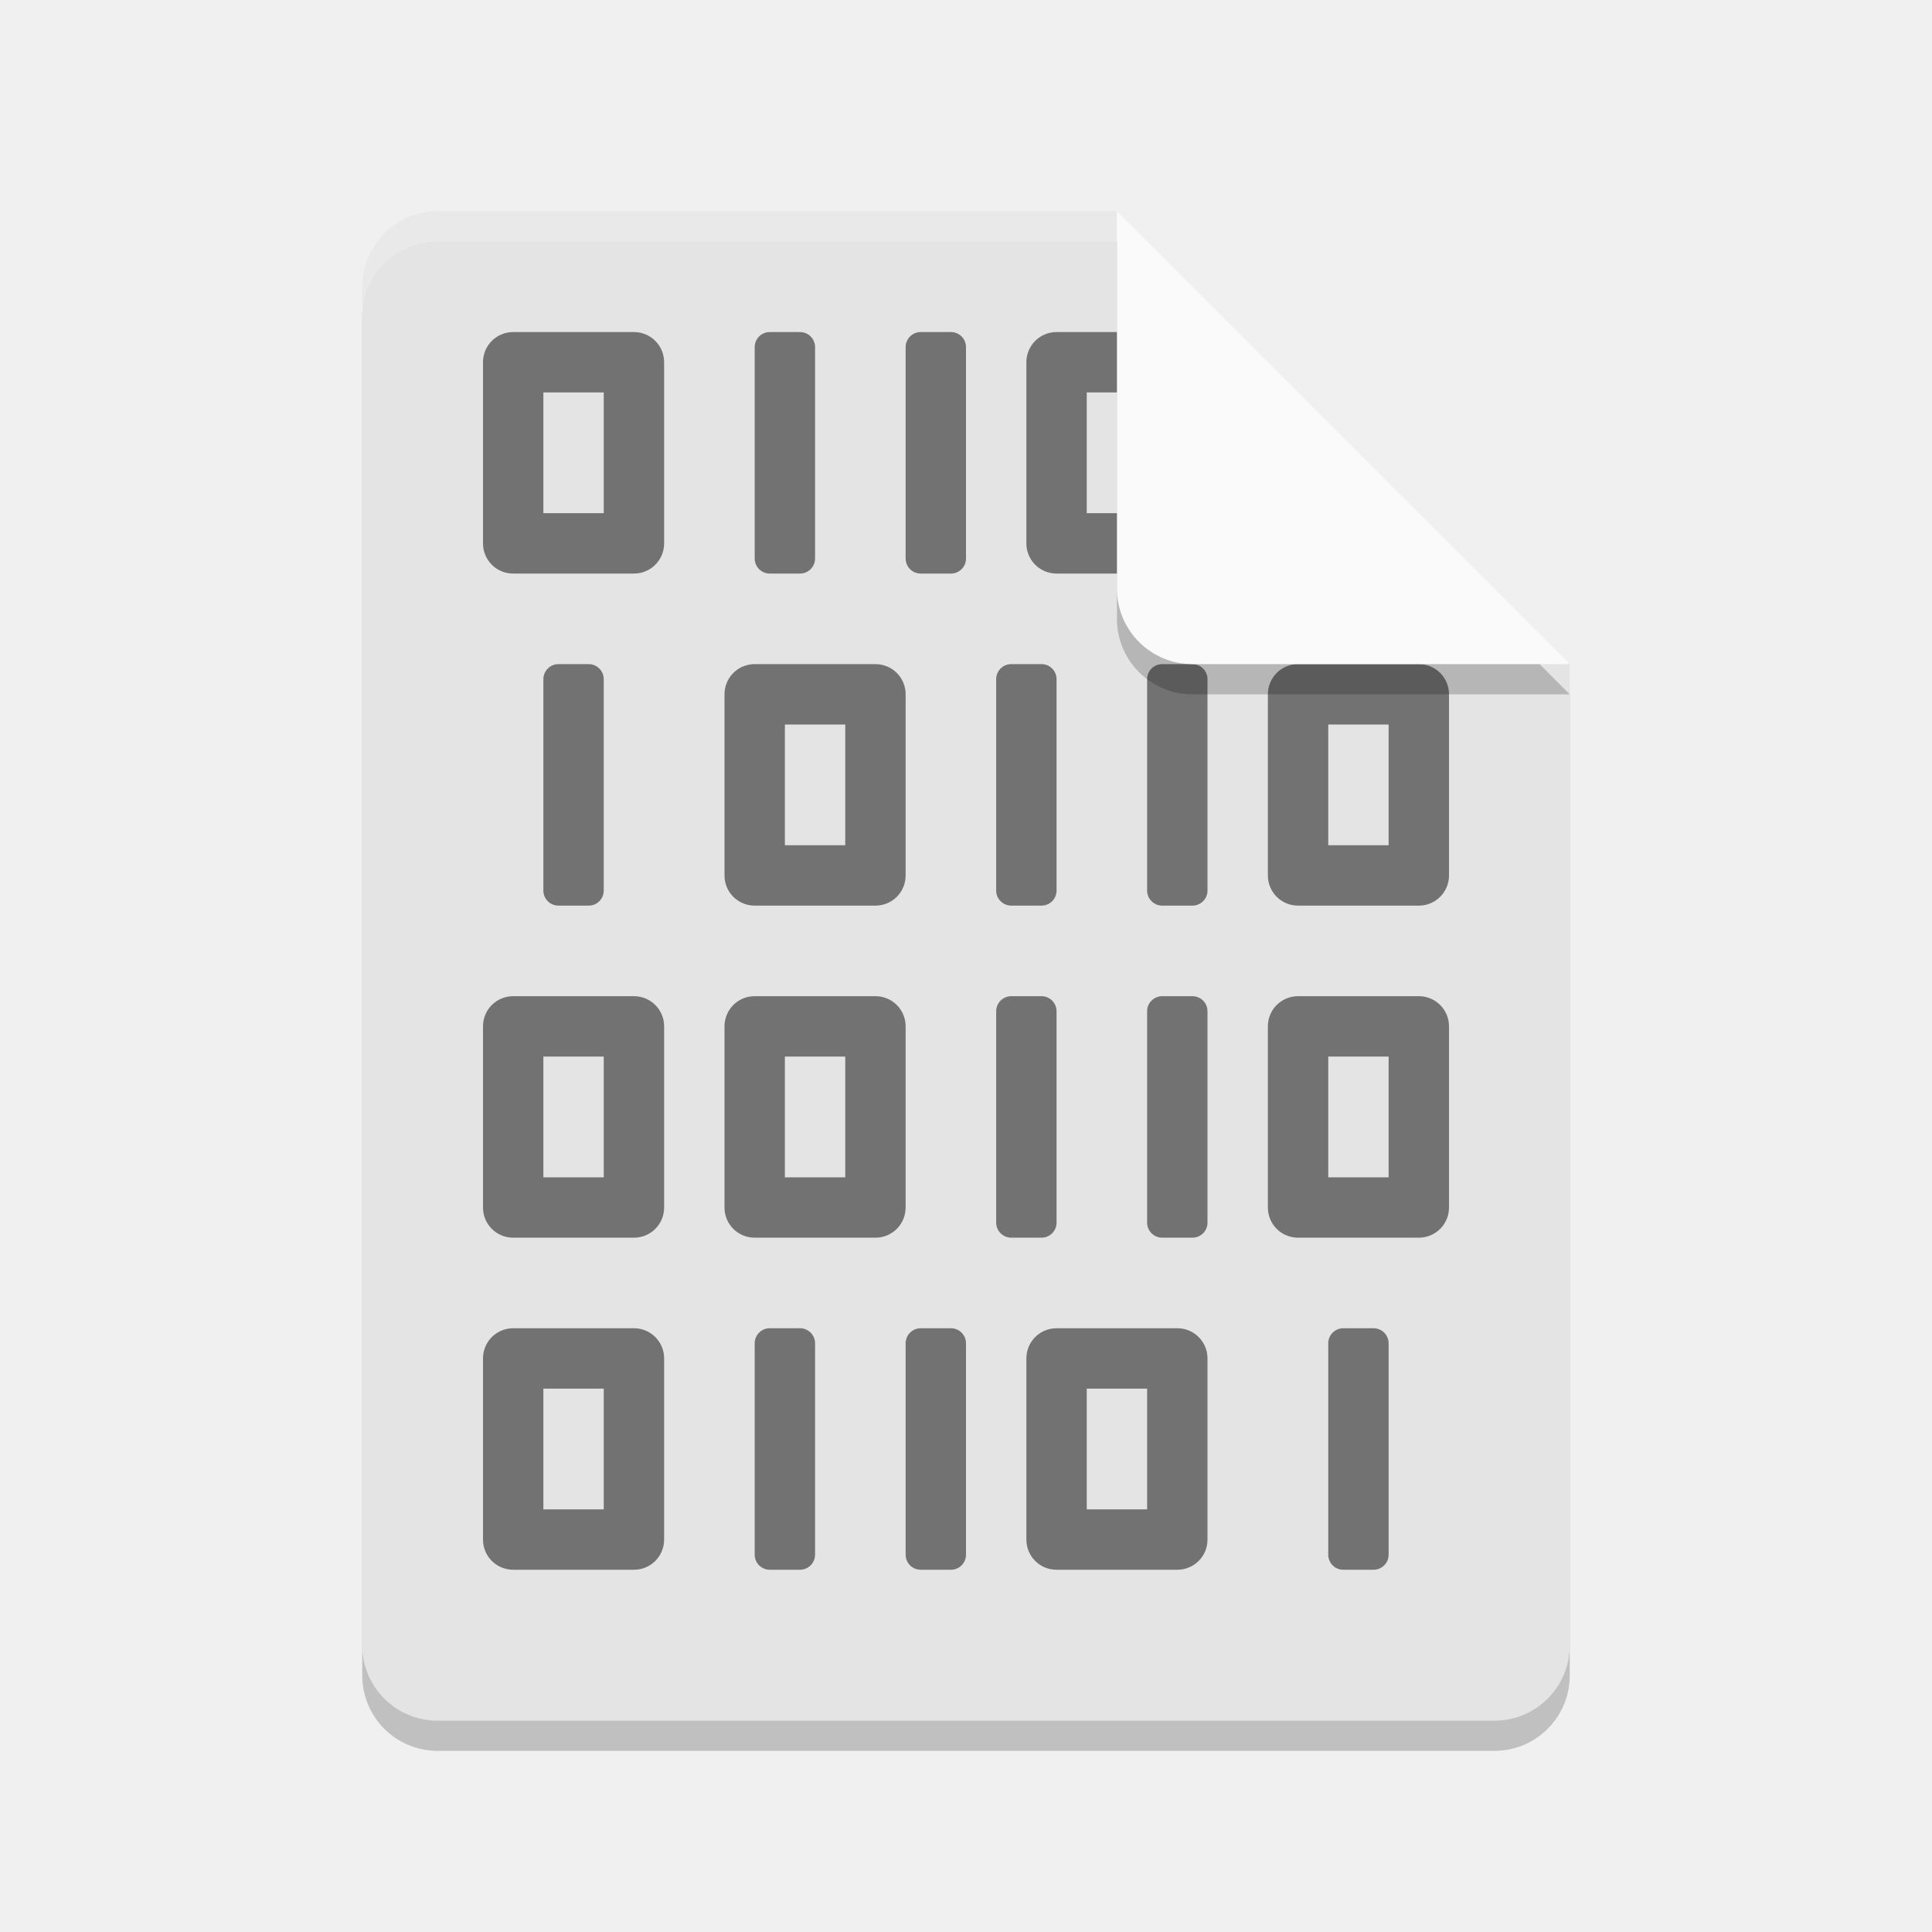
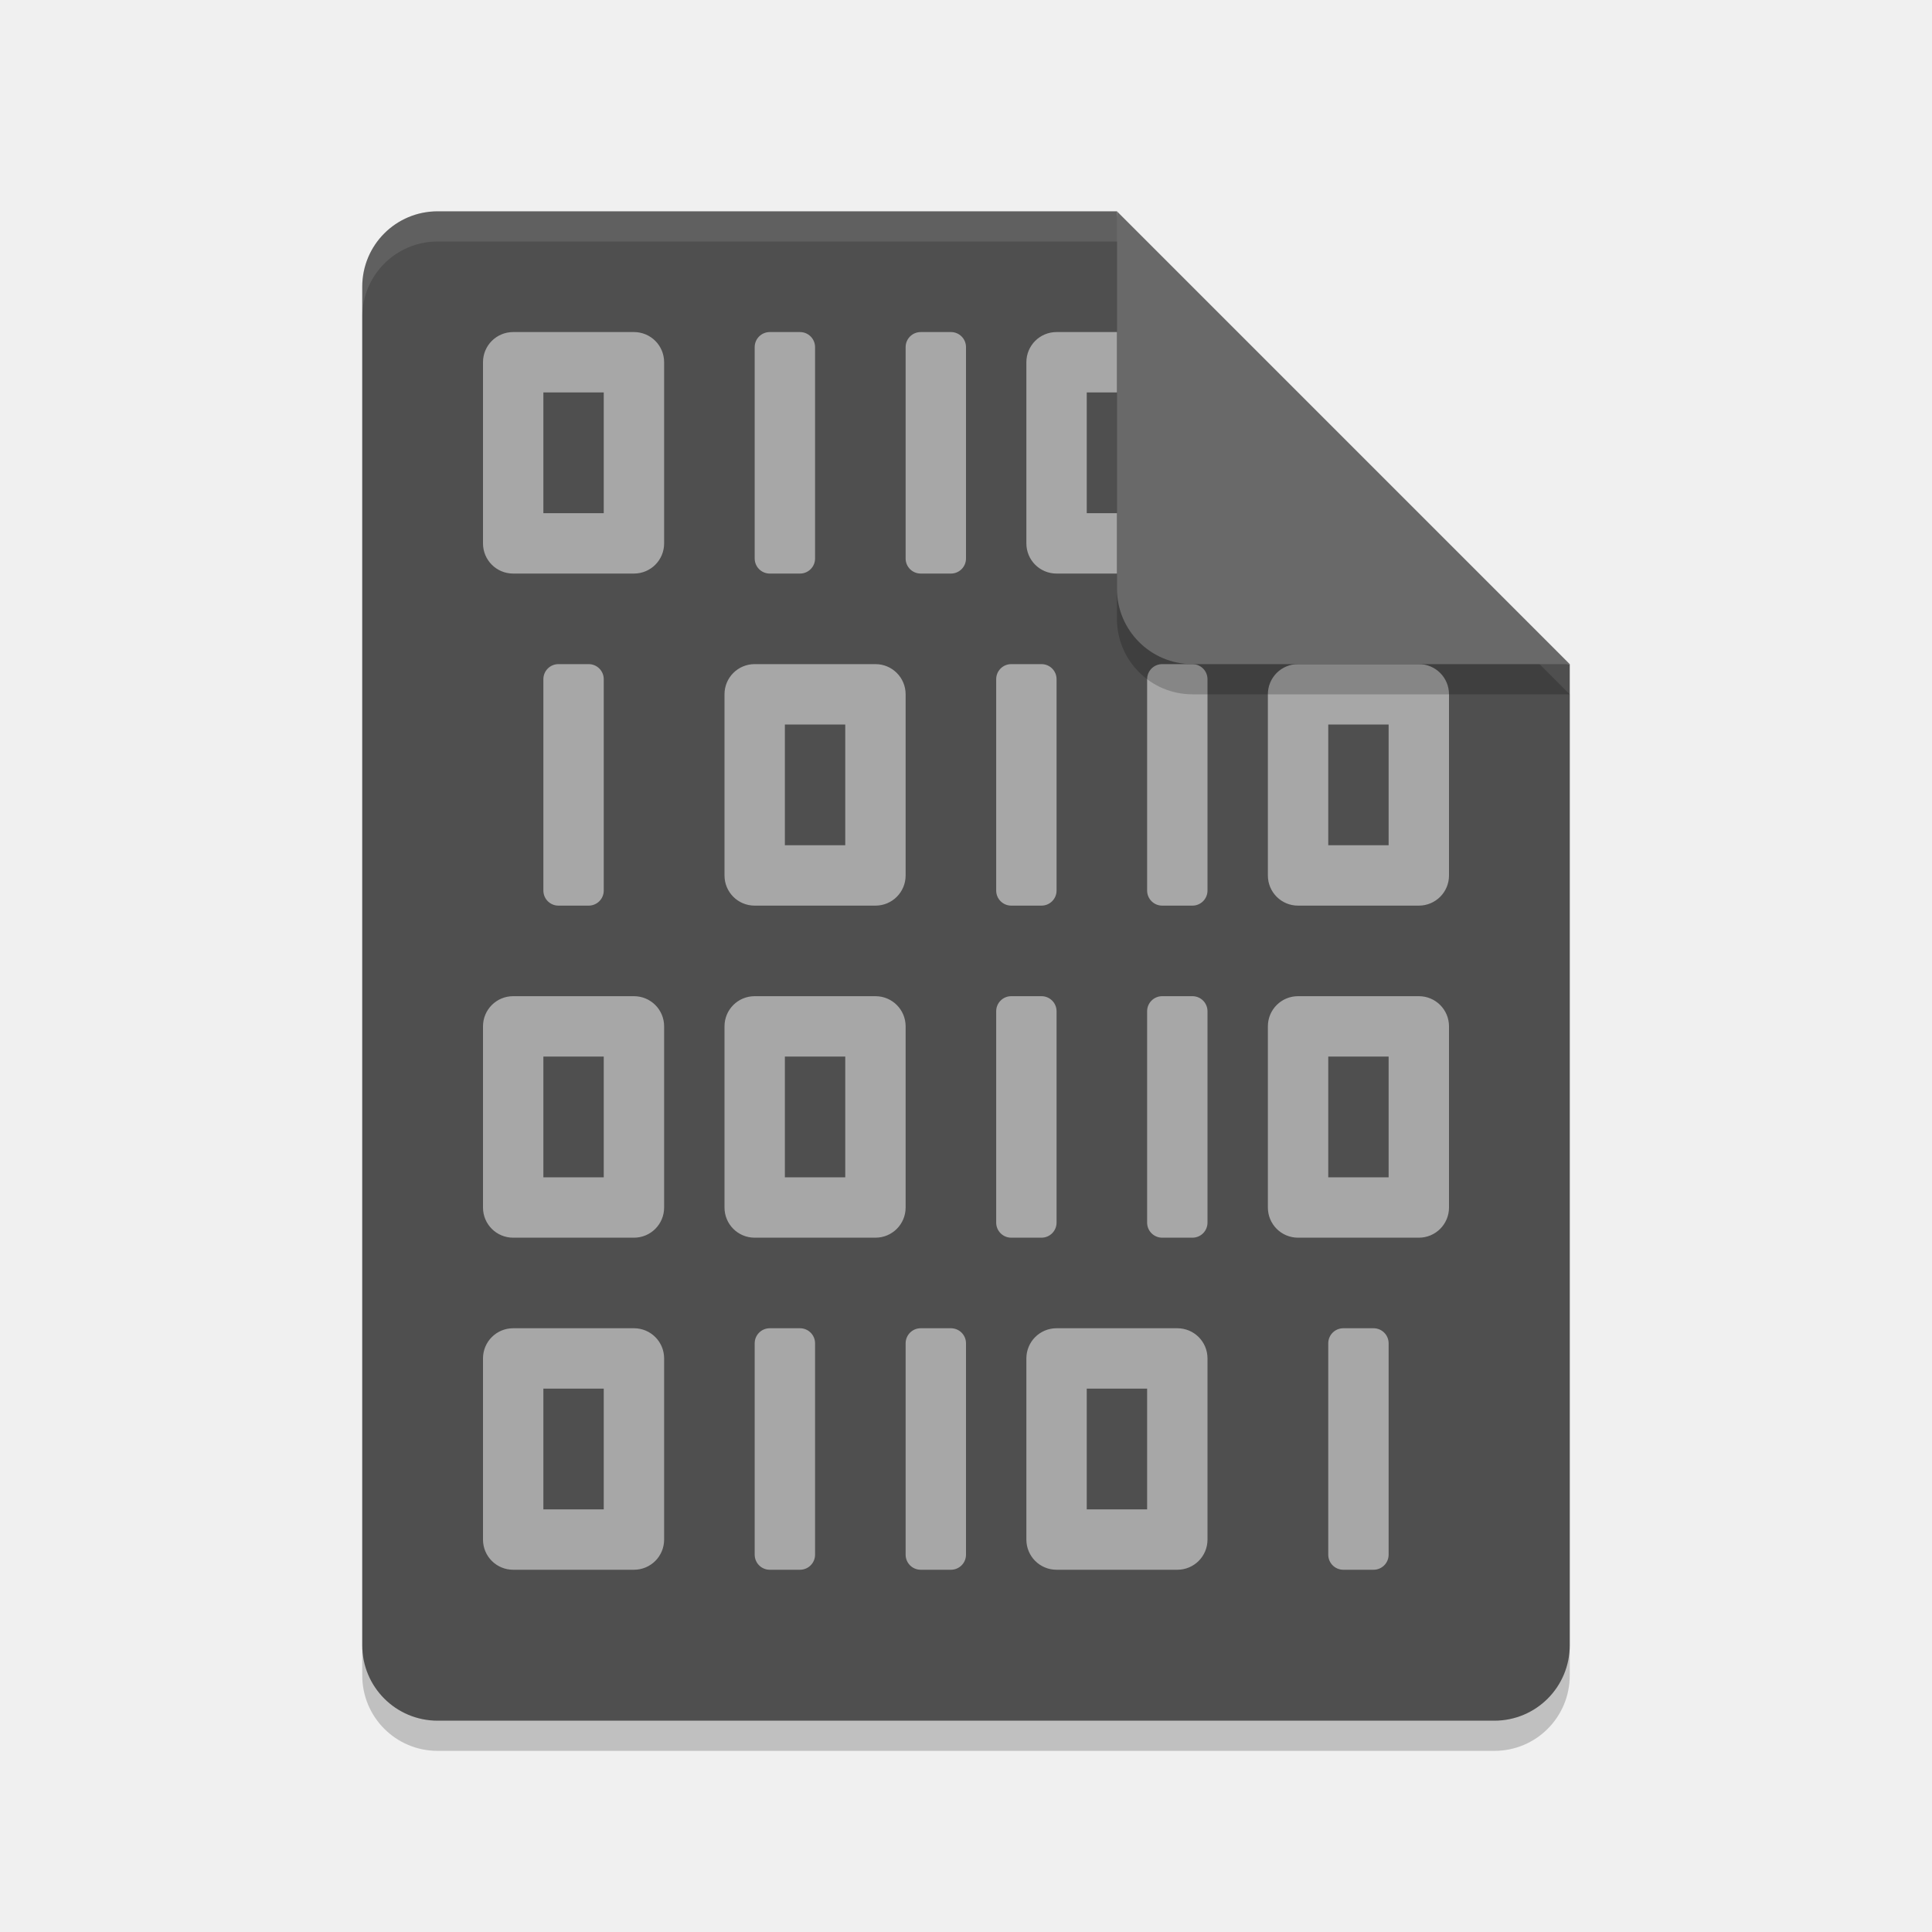
<svg xmlns="http://www.w3.org/2000/svg" width="64" height="64" version="1.1">
  <path style="opacity:0.2" d="m 14.5,8 c -1.385,0 -2.5,1.115 -2.5,2.5 v 45 c 0,1.385 1.115,2.5 2.5,2.5 h 35 C 50.885,58 52,56.885 52,55.5 V 23 L 38.25,21.75 37,8 Z" />
-   <path fill="#e4e4e4" d="m14.5 7c-1.385 0-2.5 1.115-2.5 2.5v45c0 1.385 1.115 2.5 2.5 2.5h35c1.385 0 2.5-1.115 2.5-2.5v-32.5l-13.75-1.25-1.25-13.75z" />
-   <path style="opacity:0.5" d="M 17 11 C 16.446 11 16 11.446 16 12 L 16 18 C 16 18.554 16.446 19 17 19 L 21 19 C 21.554 19 22 18.554 22 18 L 22 12 C 22 11.446 21.554 11 21 11 L 17 11 z M 25.5 11 C 25.223 11 25 11.223 25 11.5 L 25 18.5 C 25 18.777 25.223 19 25.5 19 L 26.5 19 C 26.777 19 27 18.777 27 18.5 L 27 11.5 C 27 11.223 26.777 11 26.5 11 L 25.5 11 z M 30.5 11 C 30.223 11 30 11.223 30 11.5 L 30 18.5 C 30 18.777 30.223 19 30.5 19 L 31.5 19 C 31.777 19 32 18.777 32 18.5 L 32 11.5 C 32 11.223 31.777 11 31.5 11 L 30.5 11 z M 35 11 C 34.446 11 34 11.446 34 12 L 34 18 C 34 18.554 34.446 19 35 19 L 39 19 C 39.554 19 40 18.554 40 18 L 40 12 C 40 11.446 39.554 11 39 11 L 35 11 z M 18 13 L 20 13 L 20 17 L 18 17 L 18 13 z M 36 13 L 38 13 L 38 17 L 36 17 L 36 13 z M 18.5 22 C 18.223 22 18 22.223 18 22.5 L 18 29.5 C 18 29.777 18.223 30 18.5 30 L 19.5 30 C 19.777 30 20 29.777 20 29.5 L 20 22.5 C 20 22.223 19.777 22 19.5 22 L 18.5 22 z M 25 22 C 24.446 22 24 22.446 24 23 L 24 29 C 24 29.554 24.446 30 25 30 L 29 30 C 29.554 30 30 29.554 30 29 L 30 23 C 30 22.446 29.554 22 29 22 L 25 22 z M 33.5 22 C 33.223 22 33 22.223 33 22.5 L 33 29.5 C 33 29.777 33.223 30 33.5 30 L 34.5 30 C 34.777 30 35 29.777 35 29.5 L 35 22.5 C 35 22.223 34.777 22 34.5 22 L 33.5 22 z M 38.5 22 C 38.223 22 38 22.223 38 22.5 L 38 29.5 C 38 29.777 38.223 30 38.5 30 L 39.5 30 C 39.777 30 40 29.777 40 29.5 L 40 22.5 C 40 22.223 39.777 22 39.5 22 L 38.5 22 z M 43 22 C 42.446 22 42 22.446 42 23 L 42 29 C 42 29.554 42.446 30 43 30 L 47 30 C 47.554 30 48 29.554 48 29 L 48 23 C 48 22.446 47.554 22 47 22 L 43 22 z M 26 24 L 28 24 L 28 28 L 26 28 L 26 24 z M 44 24 L 46 24 L 46 28 L 44 28 L 44 24 z M 17 33 C 16.446 33 16 33.446 16 34 L 16 40 C 16 40.554 16.446 41 17 41 L 21 41 C 21.554 41 22 40.554 22 40 L 22 34 C 22 33.446 21.554 33 21 33 L 17 33 z M 25 33 C 24.446 33 24 33.446 24 34 L 24 40 C 24 40.554 24.446 41 25 41 L 29 41 C 29.554 41 30 40.554 30 40 L 30 34 C 30 33.446 29.554 33 29 33 L 25 33 z M 33.5 33 C 33.223 33 33 33.223 33 33.5 L 33 40.5 C 33 40.777 33.223 41 33.5 41 L 34.5 41 C 34.777 41 35 40.777 35 40.5 L 35 33.5 C 35 33.223 34.777 33 34.5 33 L 33.5 33 z M 38.5 33 C 38.223 33 38 33.223 38 33.5 L 38 40.5 C 38 40.777 38.223 41 38.5 41 L 39.5 41 C 39.777 41 40 40.777 40 40.5 L 40 33.5 C 40 33.223 39.777 33 39.5 33 L 38.5 33 z M 43 33 C 42.446 33 42 33.446 42 34 L 42 40 C 42 40.554 42.446 41 43 41 L 47 41 C 47.554 41 48 40.554 48 40 L 48 34 C 48 33.446 47.554 33 47 33 L 43 33 z M 18 35 L 20 35 L 20 39 L 18 39 L 18 35 z M 26 35 L 28 35 L 28 39 L 26 39 L 26 35 z M 44 35 L 46 35 L 46 39 L 44 39 L 44 35 z M 17 44 C 16.446 44 16 44.446 16 45 L 16 51 C 16 51.554 16.446 52 17 52 L 21 52 C 21.554 52 22 51.554 22 51 L 22 45 C 22 44.446 21.554 44 21 44 L 17 44 z M 25.5 44 C 25.223 44 25 44.223 25 44.5 L 25 51.5 C 25 51.777 25.223 52 25.5 52 L 26.5 52 C 26.777 52 27 51.777 27 51.5 L 27 44.5 C 27 44.223 26.777 44 26.5 44 L 25.5 44 z M 30.5 44 C 30.223 44 30 44.223 30 44.5 L 30 51.5 C 30 51.777 30.223 52 30.5 52 L 31.5 52 C 31.777 52 32 51.777 32 51.5 L 32 44.5 C 32 44.223 31.777 44 31.5 44 L 30.5 44 z M 35 44 C 34.446 44 34 44.446 34 45 L 34 51 C 34 51.554 34.446 52 35 52 L 39 52 C 39.554 52 40 51.554 40 51 L 40 45 C 40 44.446 39.554 44 39 44 L 35 44 z M 44.5 44 C 44.223 44 44 44.223 44 44.5 L 44 51.5 C 44 51.777 44.223 52 44.5 52 L 45.5 52 C 45.777 52 46 51.777 46 51.5 L 46 44.5 C 46 44.223 45.777 44 45.5 44 L 44.5 44 z M 18 46 L 20 46 L 20 50 L 18 50 L 18 46 z M 36 46 L 38 46 L 38 50 L 36 50 L 36 46 z" />
+   <path fill="#4f4f4f" d="m14.5 7c-1.385 0-2.5 1.115-2.5 2.5v45c0 1.385 1.115 2.5 2.5 2.5h35c1.385 0 2.5-1.115 2.5-2.5v-32.5l-13.75-1.25-1.25-13.75z" />
+   <path style="opacity:0.5;fill:#ffffff" d="M 17 11 C 16.446 11 16 11.446 16 12 L 16 18 C 16 18.554 16.446 19 17 19 L 21 19 C 21.554 19 22 18.554 22 18 L 22 12 C 22 11.446 21.554 11 21 11 L 17 11 z M 25.5 11 C 25.223 11 25 11.223 25 11.5 L 25 18.5 C 25 18.777 25.223 19 25.5 19 L 26.5 19 C 26.777 19 27 18.777 27 18.5 L 27 11.5 C 27 11.223 26.777 11 26.5 11 L 25.5 11 z M 30.5 11 C 30.223 11 30 11.223 30 11.5 L 30 18.5 C 30 18.777 30.223 19 30.5 19 L 31.5 19 C 31.777 19 32 18.777 32 18.5 L 32 11.5 C 32 11.223 31.777 11 31.5 11 L 30.5 11 z M 35 11 C 34.446 11 34 11.446 34 12 L 34 18 C 34 18.554 34.446 19 35 19 L 39 19 C 39.554 19 40 18.554 40 18 L 40 12 C 40 11.446 39.554 11 39 11 L 35 11 z M 18 13 L 20 13 L 20 17 L 18 17 L 18 13 z M 36 13 L 38 13 L 38 17 L 36 17 L 36 13 z M 18.5 22 C 18.223 22 18 22.223 18 22.5 L 18 29.5 C 18 29.777 18.223 30 18.5 30 L 19.5 30 C 19.777 30 20 29.777 20 29.5 L 20 22.5 C 20 22.223 19.777 22 19.5 22 L 18.5 22 z M 25 22 C 24.446 22 24 22.446 24 23 L 24 29 C 24 29.554 24.446 30 25 30 L 29 30 C 29.554 30 30 29.554 30 29 L 30 23 C 30 22.446 29.554 22 29 22 L 25 22 z M 33.5 22 C 33.223 22 33 22.223 33 22.5 L 33 29.5 C 33 29.777 33.223 30 33.5 30 L 34.5 30 C 34.777 30 35 29.777 35 29.5 L 35 22.5 C 35 22.223 34.777 22 34.5 22 L 33.5 22 z M 38.5 22 C 38.223 22 38 22.223 38 22.5 L 38 29.5 C 38 29.777 38.223 30 38.5 30 L 39.5 30 C 39.777 30 40 29.777 40 29.5 L 40 22.5 C 40 22.223 39.777 22 39.5 22 L 38.5 22 z M 43 22 C 42.446 22 42 22.446 42 23 L 42 29 C 42 29.554 42.446 30 43 30 L 47 30 C 47.554 30 48 29.554 48 29 L 48 23 C 48 22.446 47.554 22 47 22 L 43 22 z M 26 24 L 28 24 L 28 28 L 26 28 L 26 24 z M 44 24 L 46 24 L 46 28 L 44 28 L 44 24 z M 17 33 C 16.446 33 16 33.446 16 34 L 16 40 C 16 40.554 16.446 41 17 41 L 21 41 C 21.554 41 22 40.554 22 40 L 22 34 C 22 33.446 21.554 33 21 33 L 17 33 z M 25 33 C 24.446 33 24 33.446 24 34 L 24 40 C 24 40.554 24.446 41 25 41 L 29 41 C 29.554 41 30 40.554 30 40 L 30 34 C 30 33.446 29.554 33 29 33 L 25 33 z M 33.5 33 C 33.223 33 33 33.223 33 33.5 L 33 40.5 C 33 40.777 33.223 41 33.5 41 L 34.5 41 C 34.777 41 35 40.777 35 40.5 L 35 33.5 C 35 33.223 34.777 33 34.5 33 L 33.5 33 z M 38.5 33 C 38.223 33 38 33.223 38 33.5 L 38 40.5 C 38 40.777 38.223 41 38.5 41 L 39.5 41 C 39.777 41 40 40.777 40 40.5 L 40 33.5 C 40 33.223 39.777 33 39.5 33 L 38.5 33 z M 43 33 C 42.446 33 42 33.446 42 34 L 42 40 C 42 40.554 42.446 41 43 41 L 47 41 C 47.554 41 48 40.554 48 40 L 48 34 C 48 33.446 47.554 33 47 33 L 43 33 z M 18 35 L 20 35 L 20 39 L 18 39 L 18 35 z M 26 35 L 28 35 L 28 39 L 26 39 L 26 35 z M 44 35 L 46 35 L 46 39 L 44 39 L 44 35 z M 17 44 C 16.446 44 16 44.446 16 45 L 16 51 C 16 51.554 16.446 52 17 52 L 21 52 C 21.554 52 22 51.554 22 51 L 22 45 C 22 44.446 21.554 44 21 44 L 17 44 z M 25.5 44 C 25.223 44 25 44.223 25 44.5 L 25 51.5 C 25 51.777 25.223 52 25.5 52 L 26.5 52 C 26.777 52 27 51.777 27 51.5 L 27 44.5 C 27 44.223 26.777 44 26.5 44 L 25.5 44 z M 30.5 44 C 30.223 44 30 44.223 30 44.5 L 30 51.5 C 30 51.777 30.223 52 30.5 52 L 31.5 52 C 31.777 52 32 51.777 32 51.5 L 32 44.5 C 32 44.223 31.777 44 31.5 44 L 30.5 44 z M 35 44 C 34.446 44 34 44.446 34 45 L 34 51 C 34 51.554 34.446 52 35 52 L 39 52 C 39.554 52 40 51.554 40 51 L 40 45 C 40 44.446 39.554 44 39 44 L 35 44 z M 44.5 44 C 44.223 44 44 44.223 44 44.5 L 44 51.5 C 44 51.777 44.223 52 44.5 52 L 45.5 52 C 45.777 52 46 51.777 46 51.5 L 46 44.5 C 46 44.223 45.777 44 45.5 44 L 44.5 44 z M 18 46 L 20 46 L 20 50 L 18 50 L 18 46 z M 36 46 L 38 46 L 38 50 L 36 50 L 36 46 z" />
  <path style="opacity:0.2" d="M 37,8 V 20.5 c 0,1.381 1.119,2.5 2.5,2.5 H 52 Z" />
-   <path fill="#fafafa" d="m37 7v12.5c0 1.381 1.119 2.5 2.5 2.5h12.5l-15-15z" />
-   <path style="opacity:0.2;fill:#ffffff" d="m 14.5,7 c -1.385,0 -2.5,1.115 -2.5,2.5 V 10.5 C 12,9.115 13.115,8 14.5,8 H 37 c 0,-1 0,0 0,-1 z" />
+   <path fill="#696969" d="m37 7v12.5c0 1.381 1.119 2.5 2.5 2.5h12.5l-15-15z" />
+   <path style="opacity:0.1;fill:#ffffff" d="m 14.5,7 c -1.385,0 -2.5,1.115 -2.5,2.5 V 10.5 C 12,9.115 13.115,8 14.5,8 H 37 c 0,-1 0,0 0,-1 z" />
</svg>
